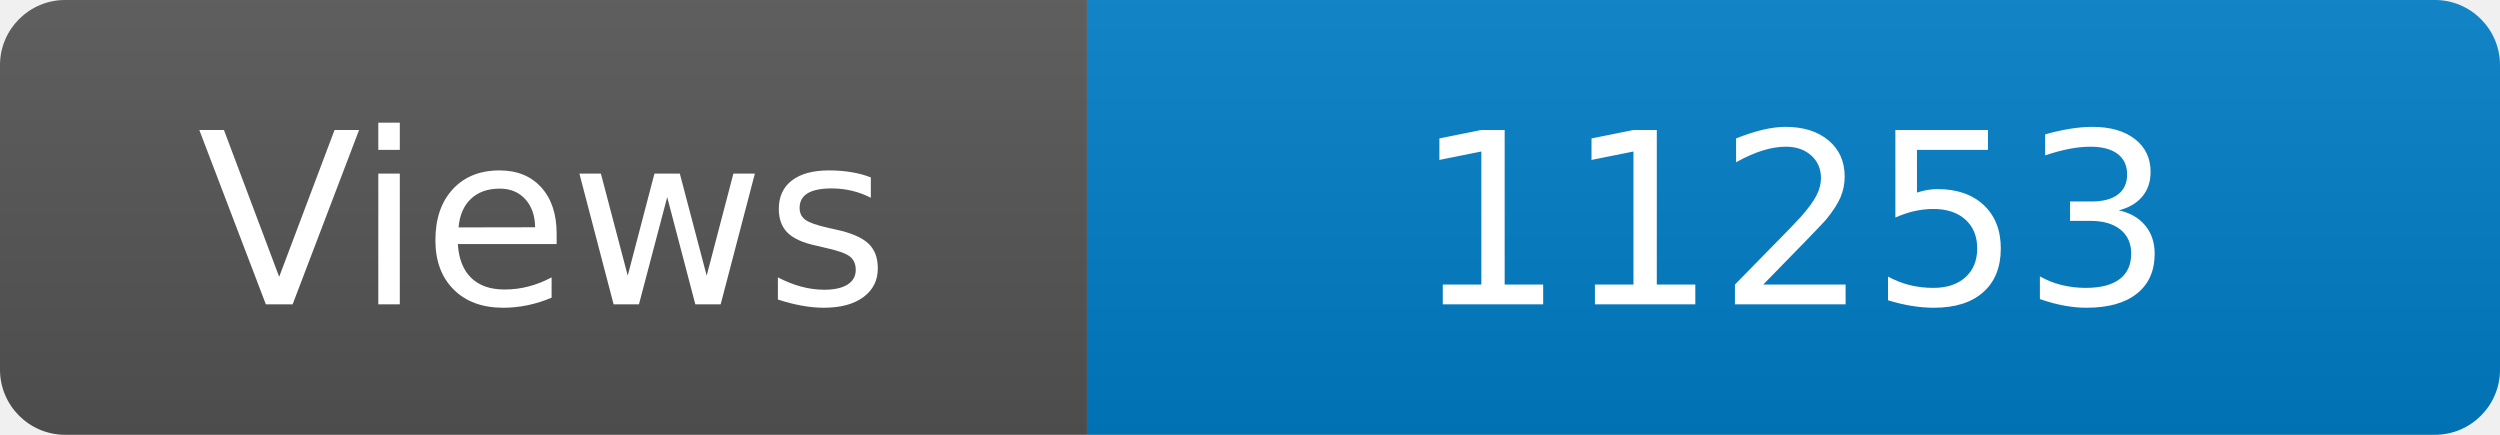
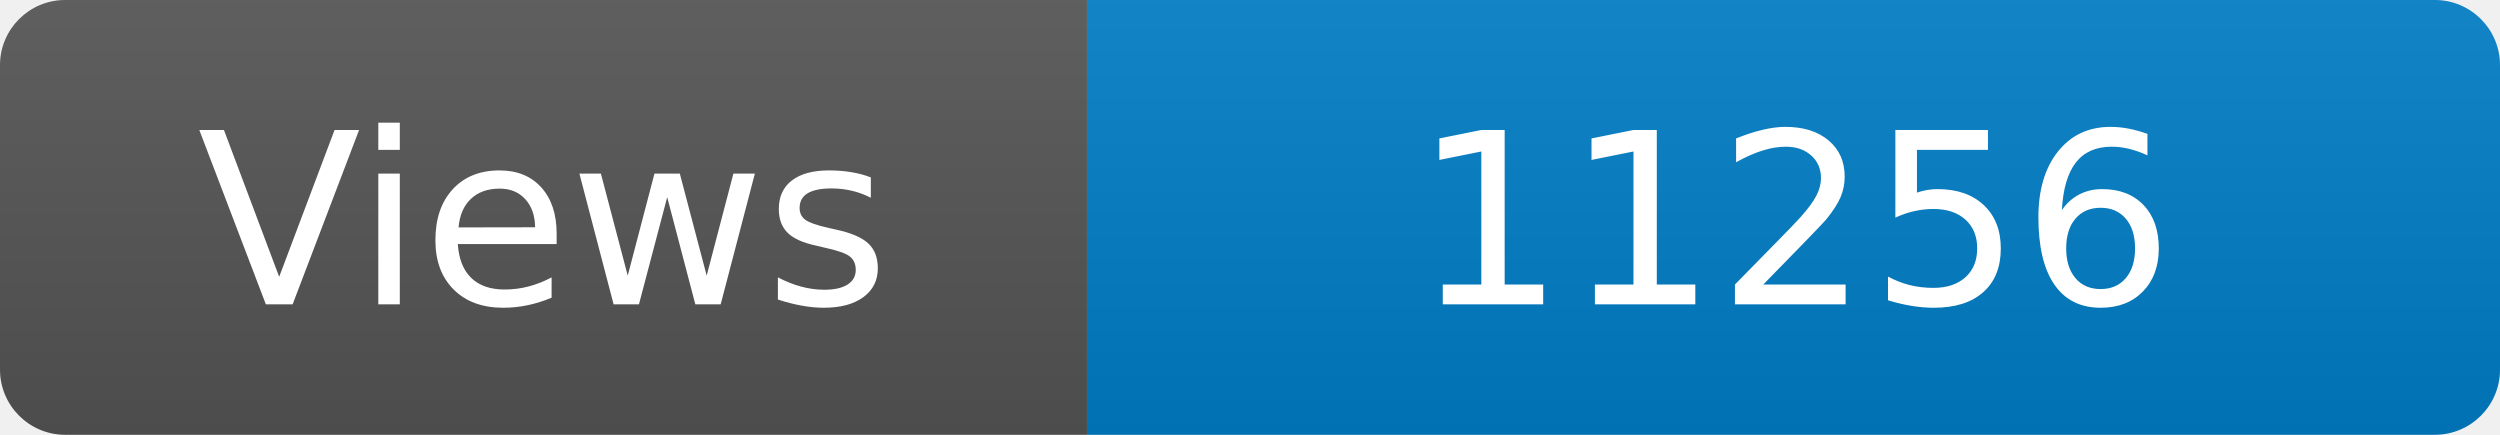
<svg xmlns="http://www.w3.org/2000/svg" width="115" height="20" role="img" aria-label="Maintained?: yes">
  <linearGradient id="s" x2="0" y2="100%">
    <stop offset="0" stop-color="#bbb" stop-opacity=".1" />
    <stop offset="1" stop-opacity=".1" />
  </linearGradient>
  <clipPath id="r">
    <rect width="115" height="20" rx="3" fill="#fff" />
  </clipPath>
  <g clip-path="url(#r)">
    <rect width="50" height="20" fill="#555" />
    <rect x="50" width="160" height="20" fill="#007ec6" />
    <rect width="115" height="20" fill="url(#s)" />
  </g>
  <g fill="#fff" text-anchor="middle" font-family="Verdana,Geneva,DejaVu Sans,sans-serif" font-size="110">
    <text x="250" y="140" transform="scale(.1)" fill="#fff">Views</text>
-     <text x="825" y="140" transform="scale(.1)" fill="#fff">11253</text>
+     <text x="825" y="140" transform="scale(.1)" fill="#fff">11256</text>
  </g>
</svg>
